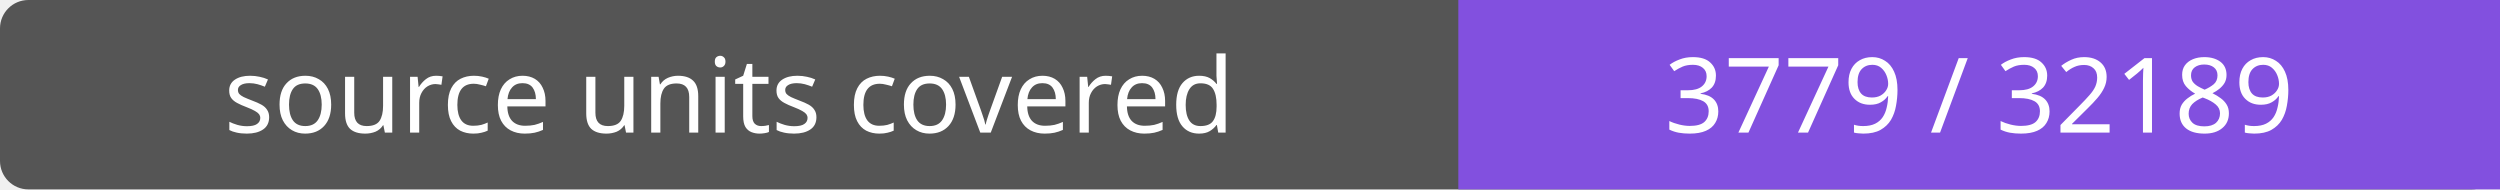
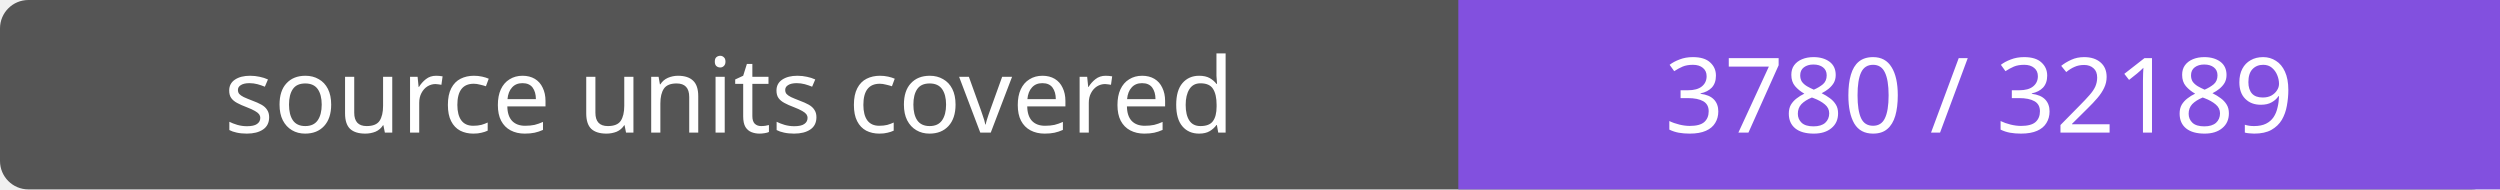
- <svg xmlns="http://www.w3.org/2000/svg" width="264" height="20" role="img" aria-label="source units covered: 3779 / 32189">
+ <svg xmlns="http://www.w3.org/2000/svg" width="264" height="20" role="img" aria-label="source units covered: 3780 / 32189">
  <rect width="264" height="20" rx="3" fill="#555" />
  <path fill="#8250df" d="M154 0h110v20H154z" />
  <g fill="#fff" text-anchor="middle" font-family="Verdana,sans-serif" font-size="11">
    <text x="77.0" y="14">source units covered</text>
-     <text x="209.0" y="14">3779 / 32189</text>
+     <text x="209.0" y="14">3780 / 32189</text>
  </g>
</svg>
